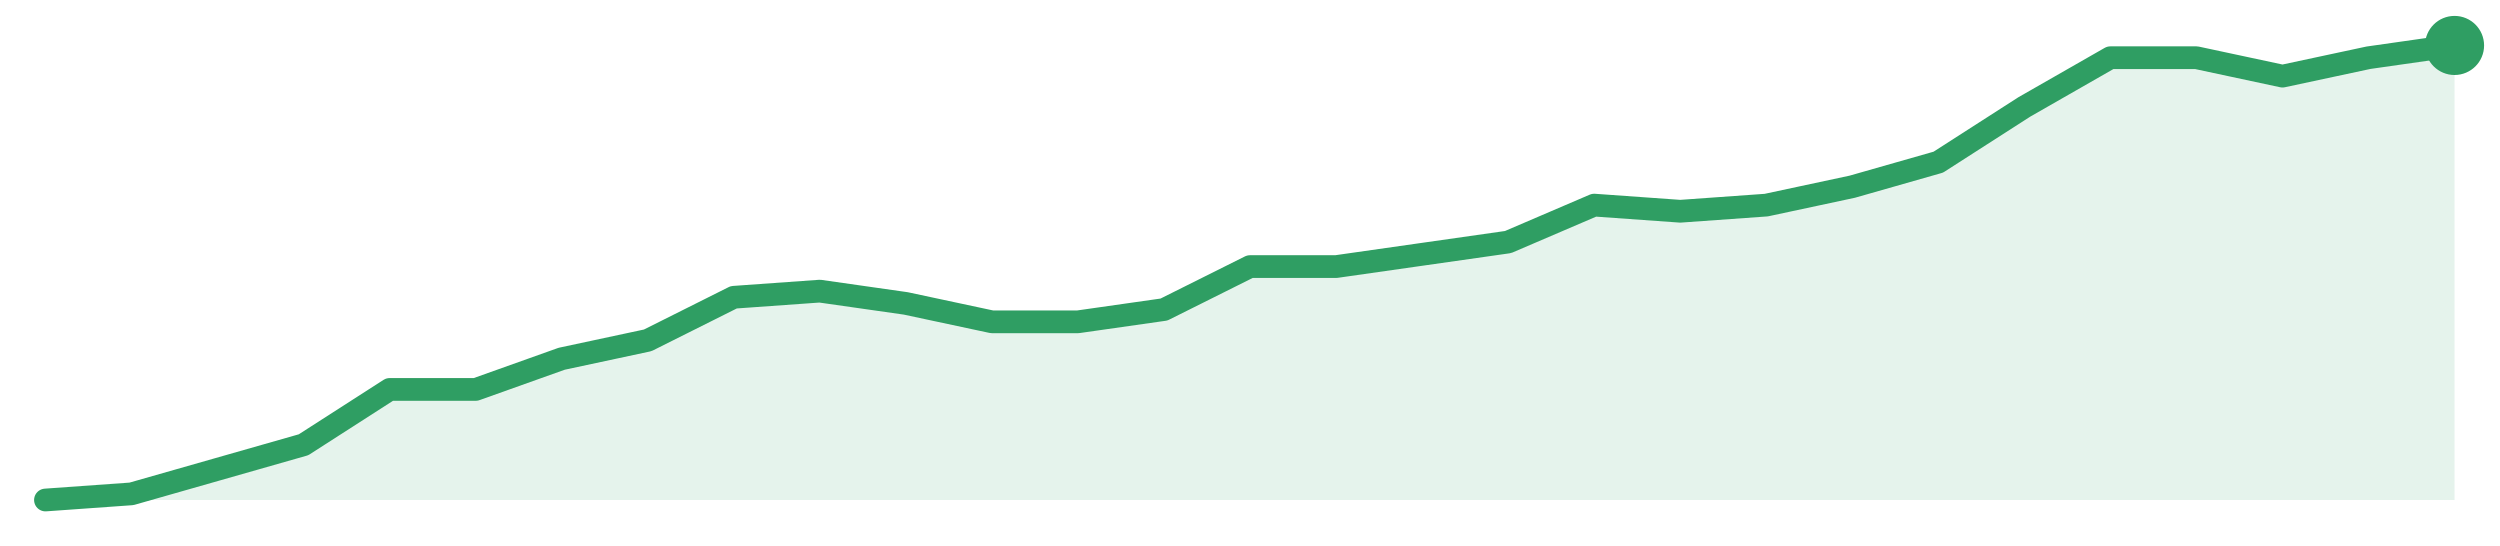
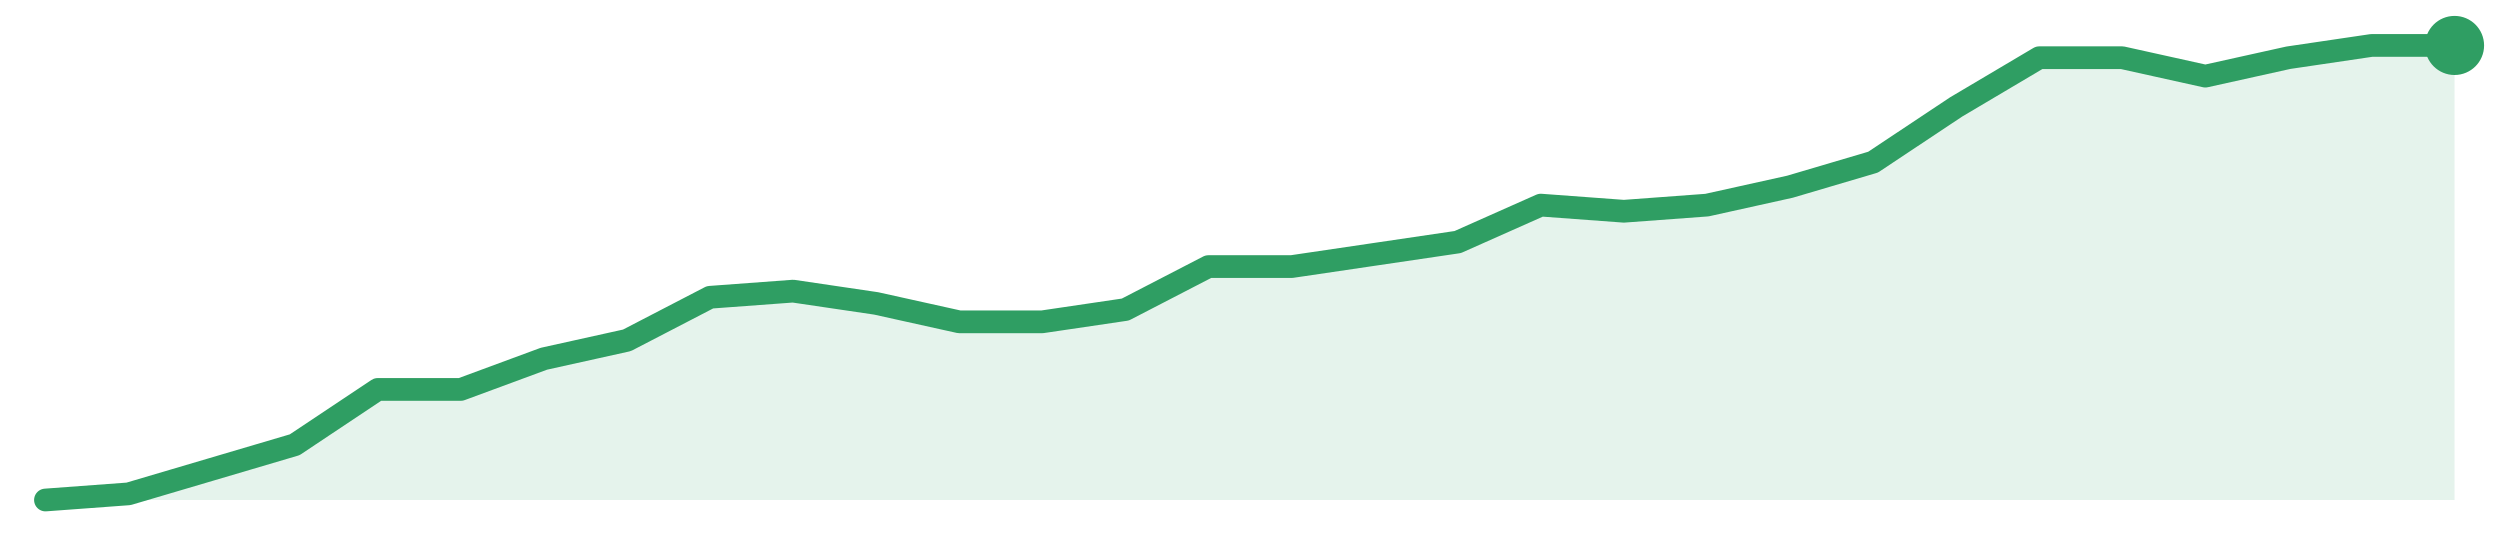
<svg xmlns="http://www.w3.org/2000/svg" width="220" height="48" viewBox="0 0 220 48" role="img" aria-label="trend">
-   <path d="M4.0,44.0 L4.0,44.0 L11.57,43.46 L19.14,41.3 L26.71,39.14 L34.29,34.27 L41.86,34.27 L49.43,31.57 L57.0,29.95 L64.57,26.16 L72.14,25.62 L79.71,26.7 L87.29,28.32 L94.86,28.32 L102.43,27.24 L110.0,23.46 L117.57,23.46 L125.14,22.38 L132.71,21.3 L140.29,18.05 L147.86,18.59 L155.43,18.05 L163.0,16.43 L170.57,14.27 L178.14,9.41 L185.71,5.08 L193.29,5.08 L200.86,6.7 L208.43,5.08 L216.0,4.0 L216.0,44.0 Z" fill="#2f9e631f" />
-   <path d="M4.0,44.0 L11.57,43.46 L19.14,41.3 L26.71,39.14 L34.29,34.27 L41.86,34.27 L49.43,31.57 L57.0,29.95 L64.57,26.16 L72.14,25.62 L79.71,26.7 L87.29,28.32 L94.86,28.32 L102.43,27.24 L110.0,23.46 L117.57,23.46 L125.14,22.38 L132.71,21.3 L140.29,18.05 L147.86,18.59 L155.43,18.05 L163.0,16.43 L170.57,14.27 L178.14,9.41 L185.71,5.08 L193.29,5.08 L200.86,6.7 L208.43,5.08 L216.0,4.0" fill="none" stroke="#2f9e63" stroke-width="2" stroke-linejoin="round" stroke-linecap="round" />
+   <path d="M4.0,44.0 L4.0,44.0 L11.31,43.46 L18.62,41.3 L25.93,39.14 L33.24,34.27 L40.55,34.27 L47.86,31.57 L55.17,29.95 L62.48,26.16 L69.79,25.62 L77.1,26.7 L84.41,28.32 L91.72,28.32 L99.03,27.24 L106.34,23.46 L113.66,23.46 L120.97,22.38 L128.28,21.3 L135.59,18.05 L142.9,18.59 L150.21,18.05 L157.52,16.43 L164.83,14.27 L172.14,9.41 L179.45,5.08 L186.76,5.08 L194.07,6.7 L201.38,5.08 L208.69,4.0 L216.0,4.0 L216.0,44.0 Z" fill="#2f9e631f" />
+   <path d="M4.0,44.0 L11.31,43.46 L18.62,41.3 L25.93,39.14 L33.24,34.27 L40.55,34.27 L47.86,31.57 L55.17,29.95 L62.48,26.16 L69.79,25.62 L77.1,26.7 L84.41,28.32 L91.72,28.32 L99.03,27.24 L106.34,23.46 L113.66,23.46 L120.97,22.38 L128.28,21.3 L135.59,18.05 L142.9,18.59 L150.21,18.05 L157.52,16.43 L164.83,14.27 L172.14,9.41 L179.45,5.08 L186.76,5.08 L194.07,6.7 L201.38,5.08 L208.69,4.0 L216.0,4.0" fill="none" stroke="#2f9e63" stroke-width="2" stroke-linejoin="round" stroke-linecap="round" />
  <circle cx="216.0" cy="4.0" r="2.6" fill="#2f9e63" />
</svg>
